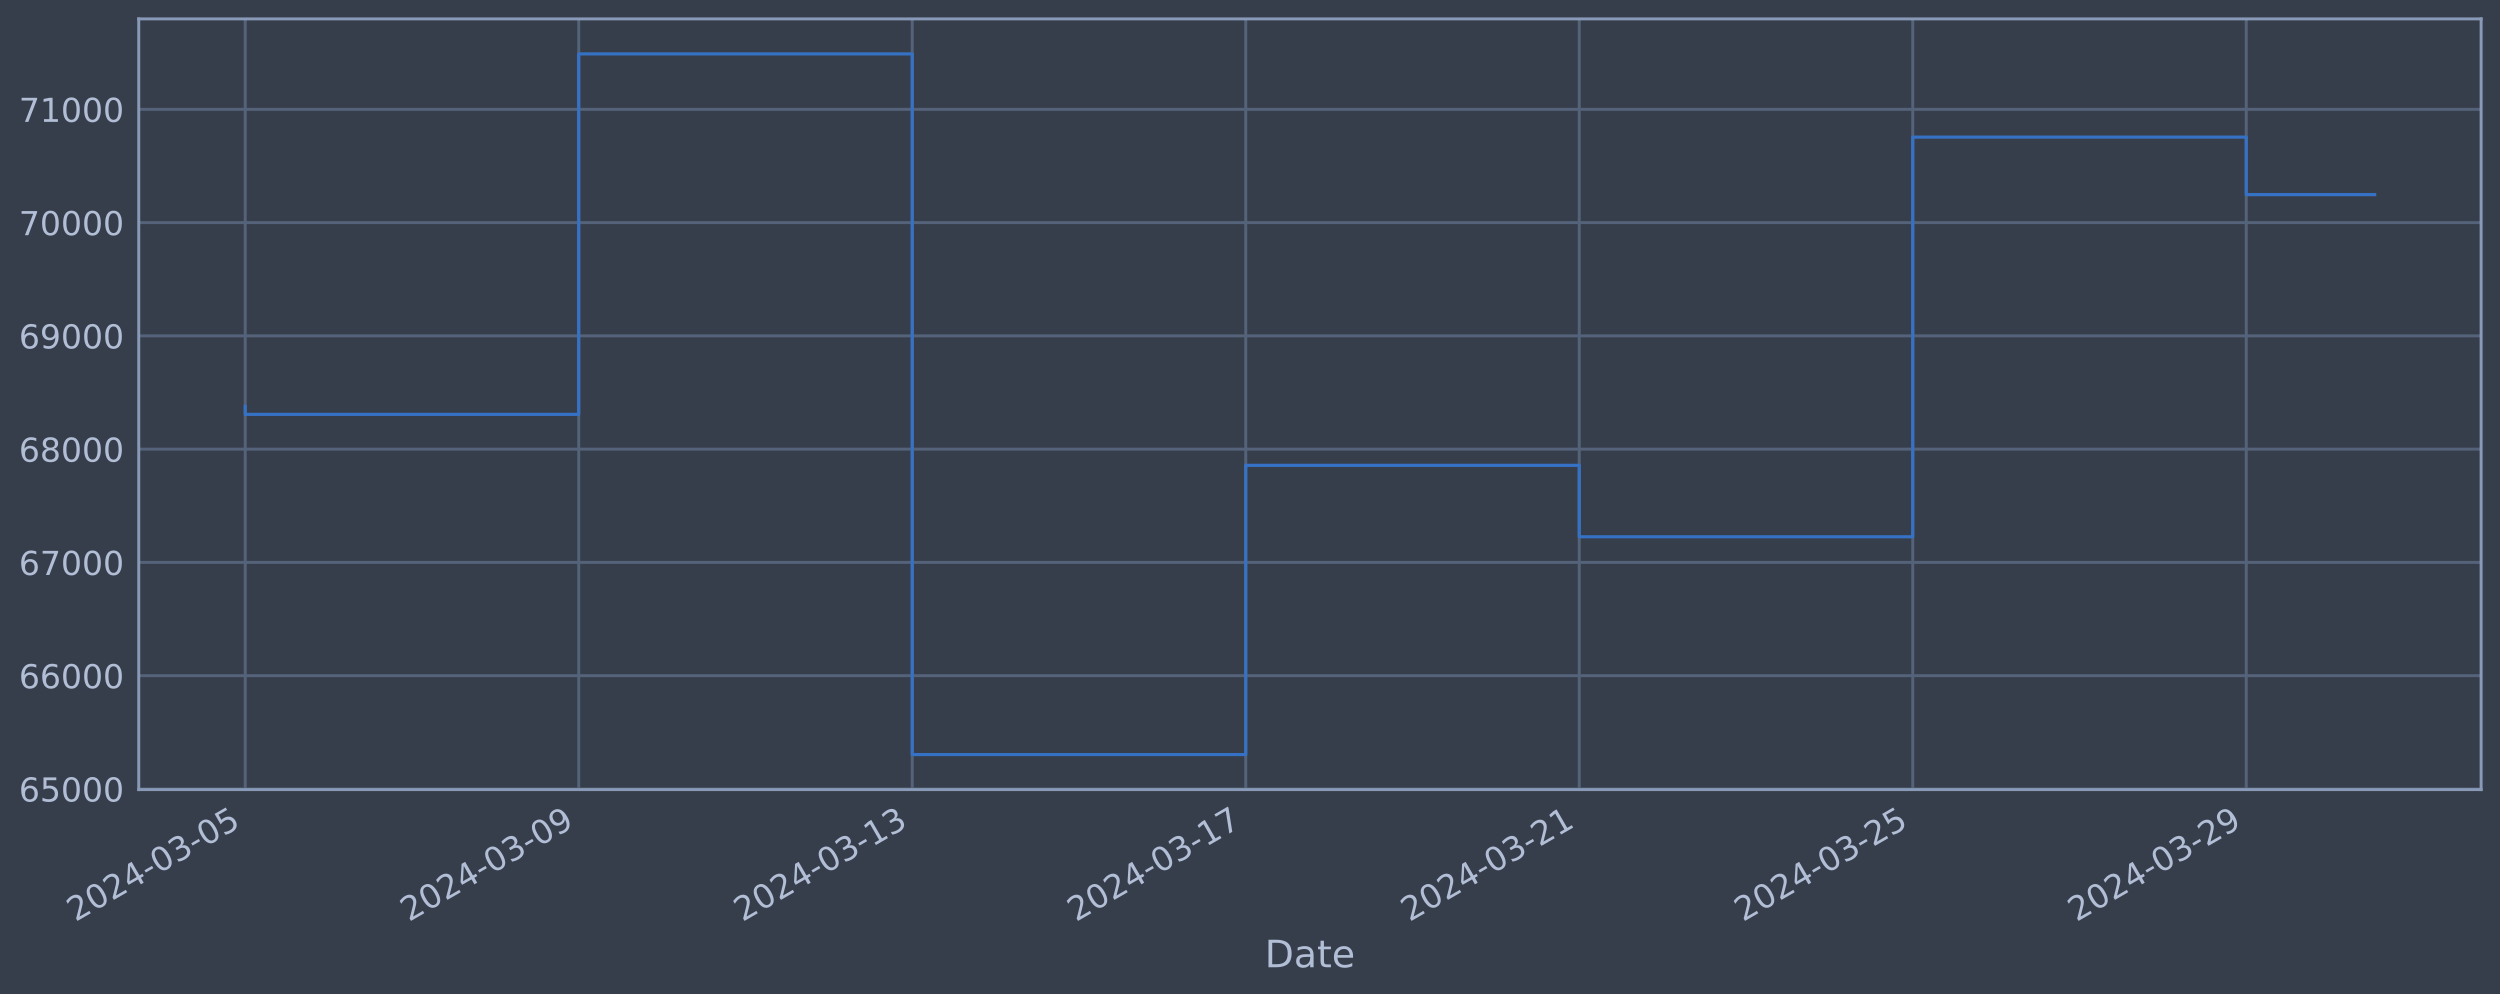
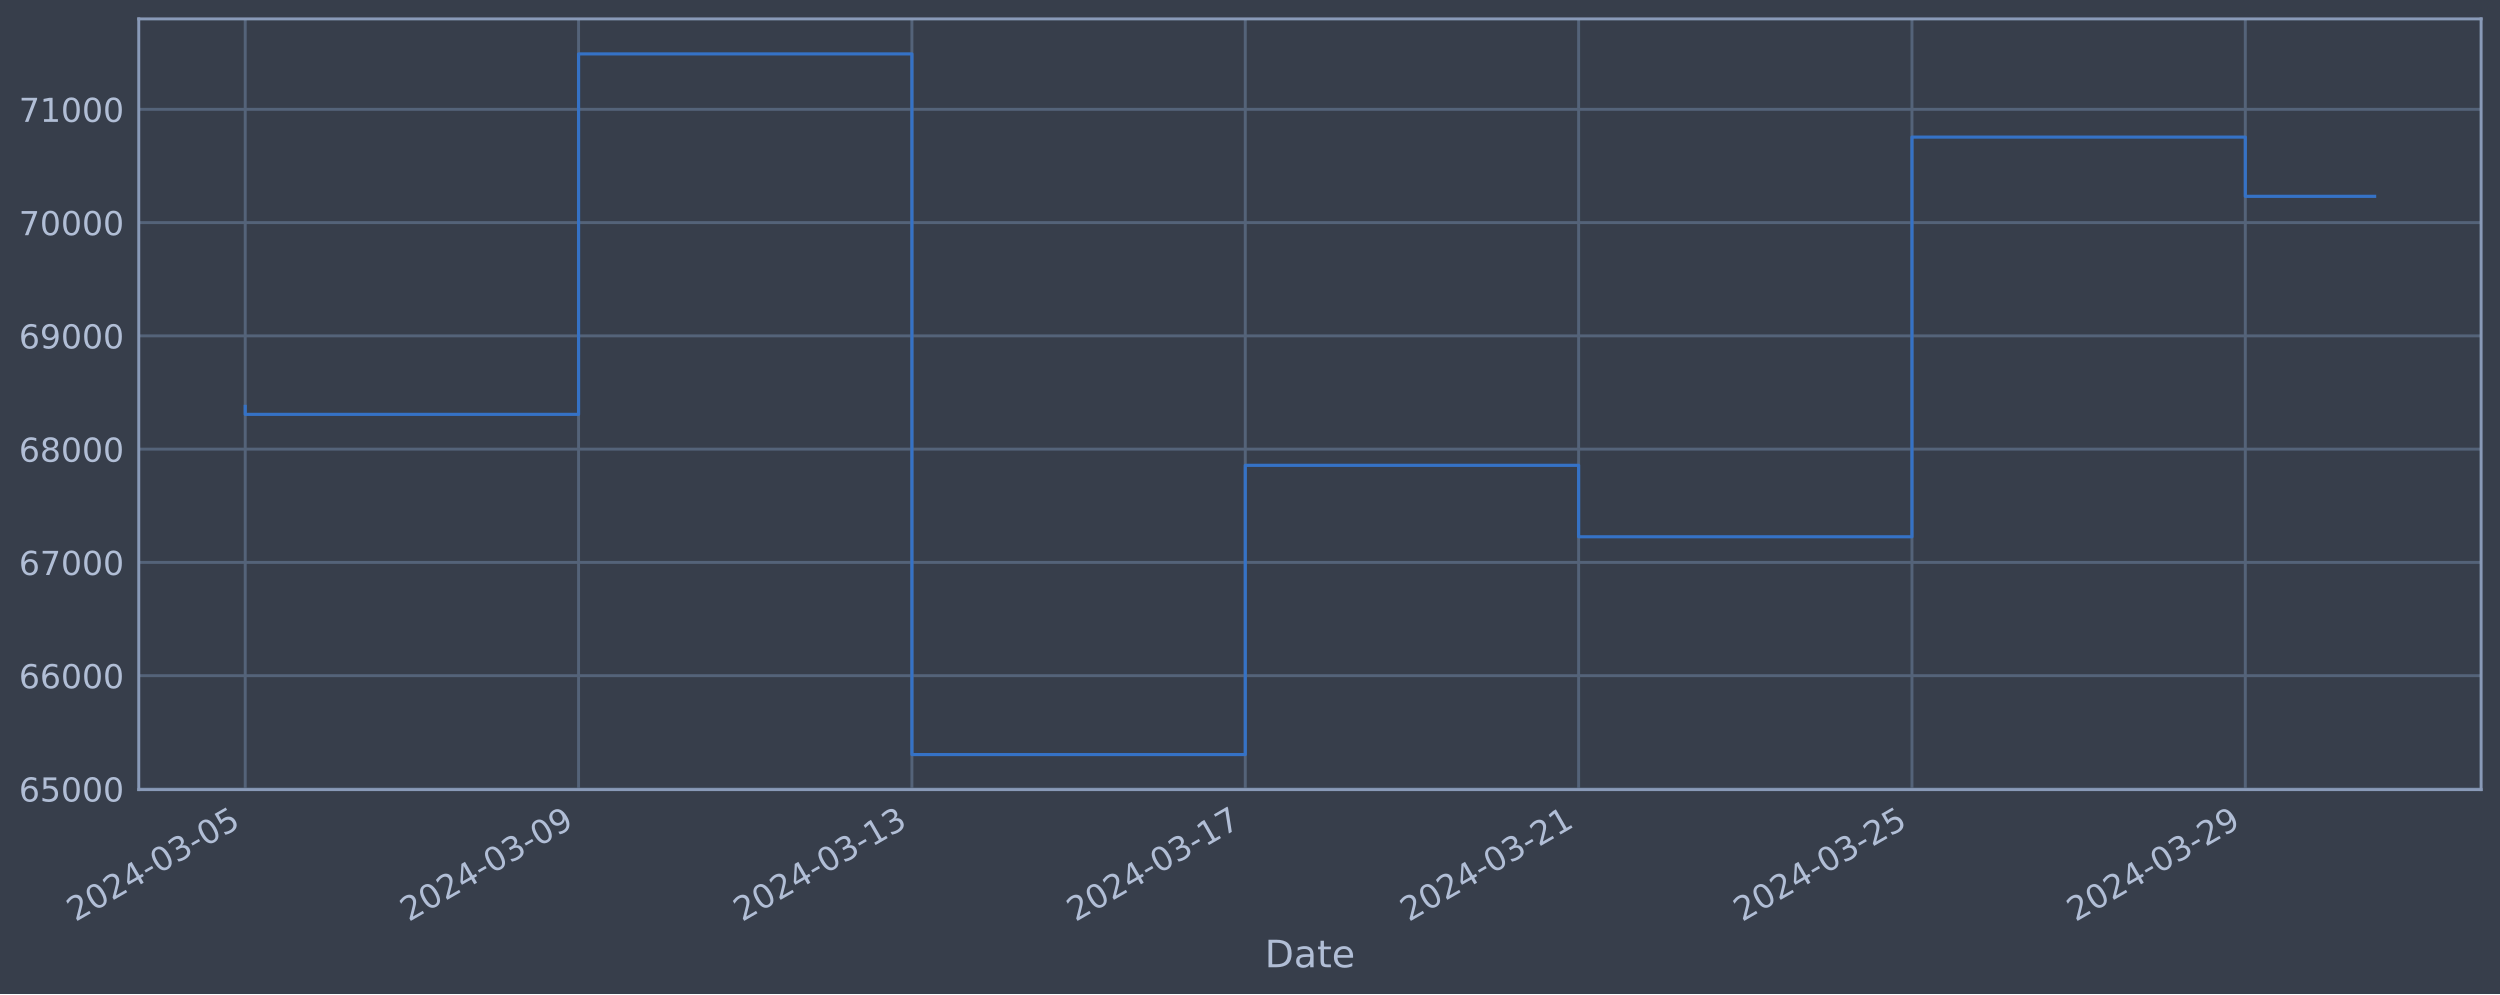
<svg xmlns="http://www.w3.org/2000/svg" xmlns:xlink="http://www.w3.org/1999/xlink" width="952.884pt" height="378.87pt" viewBox="0 0 952.884 378.87" version="1.1">
  <defs>
    <style type="text/css">*{stroke-linejoin: round; stroke-linecap: butt}</style>
  </defs>
  <g id="figure_1">
    <g id="patch_1">
      <path d="M 0 378.87  L 952.884 378.87  L 952.884 0  L 0 0  z " style="fill: #373e4b" />
    </g>
    <g id="axes_1">
      <g id="patch_2">
        <path d="M 52.884 300.96  L 945.684 300.96  L 945.684 7.2  L 52.884 7.2  z " style="fill: #373e4b" />
      </g>
      <g id="matplotlib.axis_1">
        <g id="xtick_1">
          <g id="line2d_1">
-             <path d="M 93.466 300.96  L 93.466 7.2  " clip-path="url(#p682ebc70fa)" style="fill: none; stroke: #546379; stroke-width: 1.12; stroke-linecap: square" />
+             <path d="M 93.466 300.96  L 93.466 7.2  " clip-path="url(#p1ffce223b7)" style="fill: none; stroke: #546379; stroke-width: 1.12; stroke-linecap: square" />
          </g>
          <g id="line2d_2" />
          <g id="text_1">
            <g style="fill: #b1bed6" transform="translate(28.74006 351.4642) rotate(-30) scale(0.126 -0.126)">
              <defs>
                <path id="DejaVuSans-32" d="M 1228 531  L 3431 531  L 3431 0  L 469 0  L 469 531  Q 828 903 1448 1529  Q 2069 2156 2228 2338  Q 2531 2678 2651 2914  Q 2772 3150 2772 3378  Q 2772 3750 2511 3984  Q 2250 4219 1831 4219  Q 1534 4219 1204 4116  Q 875 4013 500 3803  L 500 4441  Q 881 4594 1212 4672  Q 1544 4750 1819 4750  Q 2544 4750 2975 4387  Q 3406 4025 3406 3419  Q 3406 3131 3298 2873  Q 3191 2616 2906 2266  Q 2828 2175 2409 1742  Q 1991 1309 1228 531  z " transform="scale(0.015625)" />
                <path id="DejaVuSans-30" d="M 2034 4250  Q 1547 4250 1301 3770  Q 1056 3291 1056 2328  Q 1056 1369 1301 889  Q 1547 409 2034 409  Q 2525 409 2770 889  Q 3016 1369 3016 2328  Q 3016 3291 2770 3770  Q 2525 4250 2034 4250  z M 2034 4750  Q 2819 4750 3233 4129  Q 3647 3509 3647 2328  Q 3647 1150 3233 529  Q 2819 -91 2034 -91  Q 1250 -91 836 529  Q 422 1150 422 2328  Q 422 3509 836 4129  Q 1250 4750 2034 4750  z " transform="scale(0.015625)" />
                <path id="DejaVuSans-34" d="M 2419 4116  L 825 1625  L 2419 1625  L 2419 4116  z M 2253 4666  L 3047 4666  L 3047 1625  L 3713 1625  L 3713 1100  L 3047 1100  L 3047 0  L 2419 0  L 2419 1100  L 313 1100  L 313 1709  L 2253 4666  z " transform="scale(0.015625)" />
                <path id="DejaVuSans-2d" d="M 313 2009  L 1997 2009  L 1997 1497  L 313 1497  L 313 2009  z " transform="scale(0.015625)" />
                <path id="DejaVuSans-33" d="M 2597 2516  Q 3050 2419 3304 2112  Q 3559 1806 3559 1356  Q 3559 666 3084 287  Q 2609 -91 1734 -91  Q 1441 -91 1130 -33  Q 819 25 488 141  L 488 750  Q 750 597 1062 519  Q 1375 441 1716 441  Q 2309 441 2620 675  Q 2931 909 2931 1356  Q 2931 1769 2642 2001  Q 2353 2234 1838 2234  L 1294 2234  L 1294 2753  L 1863 2753  Q 2328 2753 2575 2939  Q 2822 3125 2822 3475  Q 2822 3834 2567 4026  Q 2313 4219 1838 4219  Q 1578 4219 1281 4162  Q 984 4106 628 3988  L 628 4550  Q 988 4650 1302 4700  Q 1616 4750 1894 4750  Q 2613 4750 3031 4423  Q 3450 4097 3450 3541  Q 3450 3153 3228 2886  Q 3006 2619 2597 2516  z " transform="scale(0.015625)" />
                <path id="DejaVuSans-35" d="M 691 4666  L 3169 4666  L 3169 4134  L 1269 4134  L 1269 2991  Q 1406 3038 1543 3061  Q 1681 3084 1819 3084  Q 2600 3084 3056 2656  Q 3513 2228 3513 1497  Q 3513 744 3044 326  Q 2575 -91 1722 -91  Q 1428 -91 1123 -41  Q 819 9 494 109  L 494 744  Q 775 591 1075 516  Q 1375 441 1709 441  Q 2250 441 2565 725  Q 2881 1009 2881 1497  Q 2881 1984 2565 2268  Q 2250 2553 1709 2553  Q 1456 2553 1204 2497  Q 953 2441 691 2322  L 691 4666  z " transform="scale(0.015625)" />
              </defs>
              <use xlink:href="#DejaVuSans-32" />
              <use xlink:href="#DejaVuSans-30" x="63.623" />
              <use xlink:href="#DejaVuSans-32" x="127.246" />
              <use xlink:href="#DejaVuSans-34" x="190.869" />
              <use xlink:href="#DejaVuSans-2d" x="254.492" />
              <use xlink:href="#DejaVuSans-30" x="290.576" />
              <use xlink:href="#DejaVuSans-33" x="354.199" />
              <use xlink:href="#DejaVuSans-2d" x="417.822" />
              <use xlink:href="#DejaVuSans-30" x="453.906" />
              <use xlink:href="#DejaVuSans-35" x="517.529" />
            </g>
          </g>
        </g>
        <g id="xtick_2">
          <g id="line2d_3">
-             <path d="M 220.583 300.96  L 220.583 7.2  " clip-path="url(#p682ebc70fa)" style="fill: none; stroke: #546379; stroke-width: 1.12; stroke-linecap: square" />
+             <path d="M 220.523 300.96  L 220.523 7.2  " clip-path="url(#p1ffce223b7)" style="fill: none; stroke: #546379; stroke-width: 1.12; stroke-linecap: square" />
          </g>
          <g id="line2d_4" />
          <g id="text_2">
-             <g style="fill: #b1bed6" transform="translate(155.8574 351.4642) rotate(-30) scale(0.126 -0.126)">
+             <g style="fill: #b1bed6" transform="translate(155.7974 351.4642) rotate(-30) scale(0.126 -0.126)">
              <defs>
                <path id="DejaVuSans-39" d="M 703 97  L 703 672  Q 941 559 1184 500  Q 1428 441 1663 441  Q 2288 441 2617 861  Q 2947 1281 2994 2138  Q 2813 1869 2534 1725  Q 2256 1581 1919 1581  Q 1219 1581 811 2004  Q 403 2428 403 3163  Q 403 3881 828 4315  Q 1253 4750 1959 4750  Q 2769 4750 3195 4129  Q 3622 3509 3622 2328  Q 3622 1225 3098 567  Q 2575 -91 1691 -91  Q 1453 -91 1209 -44  Q 966 3 703 97  z M 1959 2075  Q 2384 2075 2632 2365  Q 2881 2656 2881 3163  Q 2881 3666 2632 3958  Q 2384 4250 1959 4250  Q 1534 4250 1286 3958  Q 1038 3666 1038 3163  Q 1038 2656 1286 2365  Q 1534 2075 1959 2075  z " transform="scale(0.015625)" />
              </defs>
              <use xlink:href="#DejaVuSans-32" />
              <use xlink:href="#DejaVuSans-30" x="63.623" />
              <use xlink:href="#DejaVuSans-32" x="127.246" />
              <use xlink:href="#DejaVuSans-34" x="190.869" />
              <use xlink:href="#DejaVuSans-2d" x="254.492" />
              <use xlink:href="#DejaVuSans-30" x="290.576" />
              <use xlink:href="#DejaVuSans-33" x="354.199" />
              <use xlink:href="#DejaVuSans-2d" x="417.822" />
              <use xlink:href="#DejaVuSans-30" x="453.906" />
              <use xlink:href="#DejaVuSans-39" x="517.529" />
            </g>
          </g>
        </g>
        <g id="xtick_3">
          <g id="line2d_5">
-             <path d="M 347.7 300.96  L 347.7 7.2  " clip-path="url(#p682ebc70fa)" style="fill: none; stroke: #546379; stroke-width: 1.12; stroke-linecap: square" />
+             <path d="M 347.58 300.96  L 347.58 7.2  " clip-path="url(#p1ffce223b7)" style="fill: none; stroke: #546379; stroke-width: 1.12; stroke-linecap: square" />
          </g>
          <g id="line2d_6" />
          <g id="text_3">
-             <g style="fill: #b1bed6" transform="translate(282.9748 351.4642) rotate(-30) scale(0.126 -0.126)">
+             <g style="fill: #b1bed6" transform="translate(282.8548 351.4642) rotate(-30) scale(0.126 -0.126)">
              <defs>
                <path id="DejaVuSans-31" d="M 794 531  L 1825 531  L 1825 4091  L 703 3866  L 703 4441  L 1819 4666  L 2450 4666  L 2450 531  L 3481 531  L 3481 0  L 794 0  L 794 531  z " transform="scale(0.015625)" />
              </defs>
              <use xlink:href="#DejaVuSans-32" />
              <use xlink:href="#DejaVuSans-30" x="63.623" />
              <use xlink:href="#DejaVuSans-32" x="127.246" />
              <use xlink:href="#DejaVuSans-34" x="190.869" />
              <use xlink:href="#DejaVuSans-2d" x="254.492" />
              <use xlink:href="#DejaVuSans-30" x="290.576" />
              <use xlink:href="#DejaVuSans-33" x="354.199" />
              <use xlink:href="#DejaVuSans-2d" x="417.822" />
              <use xlink:href="#DejaVuSans-31" x="453.906" />
              <use xlink:href="#DejaVuSans-33" x="517.529" />
            </g>
          </g>
        </g>
        <g id="xtick_4">
          <g id="line2d_7">
-             <path d="M 474.818 300.96  L 474.818 7.2  " clip-path="url(#p682ebc70fa)" style="fill: none; stroke: #546379; stroke-width: 1.12; stroke-linecap: square" />
+             <path d="M 474.638 300.96  L 474.638 7.2  " clip-path="url(#p1ffce223b7)" style="fill: none; stroke: #546379; stroke-width: 1.12; stroke-linecap: square" />
          </g>
          <g id="line2d_8" />
          <g id="text_4">
-             <g style="fill: #b1bed6" transform="translate(410.0922 351.4642) rotate(-30) scale(0.126 -0.126)">
+             <g style="fill: #b1bed6" transform="translate(409.9122 351.4642) rotate(-30) scale(0.126 -0.126)">
              <defs>
                <path id="DejaVuSans-37" d="M 525 4666  L 3525 4666  L 3525 4397  L 1831 0  L 1172 0  L 2766 4134  L 525 4134  L 525 4666  z " transform="scale(0.015625)" />
              </defs>
              <use xlink:href="#DejaVuSans-32" />
              <use xlink:href="#DejaVuSans-30" x="63.623" />
              <use xlink:href="#DejaVuSans-32" x="127.246" />
              <use xlink:href="#DejaVuSans-34" x="190.869" />
              <use xlink:href="#DejaVuSans-2d" x="254.492" />
              <use xlink:href="#DejaVuSans-30" x="290.576" />
              <use xlink:href="#DejaVuSans-33" x="354.199" />
              <use xlink:href="#DejaVuSans-2d" x="417.822" />
              <use xlink:href="#DejaVuSans-31" x="453.906" />
              <use xlink:href="#DejaVuSans-37" x="517.529" />
            </g>
          </g>
        </g>
        <g id="xtick_5">
          <g id="line2d_9">
-             <path d="M 601.935 300.96  L 601.935 7.2  " clip-path="url(#p682ebc70fa)" style="fill: none; stroke: #546379; stroke-width: 1.12; stroke-linecap: square" />
+             <path d="M 601.695 300.96  L 601.695 7.2  " clip-path="url(#p1ffce223b7)" style="fill: none; stroke: #546379; stroke-width: 1.12; stroke-linecap: square" />
          </g>
          <g id="line2d_10" />
          <g id="text_5">
-             <g style="fill: #b1bed6" transform="translate(537.2096 351.4642) rotate(-30) scale(0.126 -0.126)">
+             <g style="fill: #b1bed6" transform="translate(536.9696 351.4642) rotate(-30) scale(0.126 -0.126)">
              <use xlink:href="#DejaVuSans-32" />
              <use xlink:href="#DejaVuSans-30" x="63.623" />
              <use xlink:href="#DejaVuSans-32" x="127.246" />
              <use xlink:href="#DejaVuSans-34" x="190.869" />
              <use xlink:href="#DejaVuSans-2d" x="254.492" />
              <use xlink:href="#DejaVuSans-30" x="290.576" />
              <use xlink:href="#DejaVuSans-33" x="354.199" />
              <use xlink:href="#DejaVuSans-2d" x="417.822" />
              <use xlink:href="#DejaVuSans-32" x="453.906" />
              <use xlink:href="#DejaVuSans-31" x="517.529" />
            </g>
          </g>
        </g>
        <g id="xtick_6">
          <g id="line2d_11">
-             <path d="M 729.052 300.96  L 729.052 7.2  " clip-path="url(#p682ebc70fa)" style="fill: none; stroke: #546379; stroke-width: 1.12; stroke-linecap: square" />
+             <path d="M 728.752 300.96  L 728.752 7.2  " clip-path="url(#p1ffce223b7)" style="fill: none; stroke: #546379; stroke-width: 1.12; stroke-linecap: square" />
          </g>
          <g id="line2d_12" />
          <g id="text_6">
-             <g style="fill: #b1bed6" transform="translate(664.3269 351.4642) rotate(-30) scale(0.126 -0.126)">
+             <g style="fill: #b1bed6" transform="translate(664.027 351.4642) rotate(-30) scale(0.126 -0.126)">
              <use xlink:href="#DejaVuSans-32" />
              <use xlink:href="#DejaVuSans-30" x="63.623" />
              <use xlink:href="#DejaVuSans-32" x="127.246" />
              <use xlink:href="#DejaVuSans-34" x="190.869" />
              <use xlink:href="#DejaVuSans-2d" x="254.492" />
              <use xlink:href="#DejaVuSans-30" x="290.576" />
              <use xlink:href="#DejaVuSans-33" x="354.199" />
              <use xlink:href="#DejaVuSans-2d" x="417.822" />
              <use xlink:href="#DejaVuSans-32" x="453.906" />
              <use xlink:href="#DejaVuSans-35" x="517.529" />
            </g>
          </g>
        </g>
        <g id="xtick_7">
          <g id="line2d_13">
-             <path d="M 856.17 300.96  L 856.17 7.2  " clip-path="url(#p682ebc70fa)" style="fill: none; stroke: #546379; stroke-width: 1.12; stroke-linecap: square" />
+             <path d="M 855.81 300.96  L 855.81 7.2  " clip-path="url(#p1ffce223b7)" style="fill: none; stroke: #546379; stroke-width: 1.12; stroke-linecap: square" />
          </g>
          <g id="line2d_14" />
          <g id="text_7">
-             <g style="fill: #b1bed6" transform="translate(791.4443 351.4642) rotate(-30) scale(0.126 -0.126)">
+             <g style="fill: #b1bed6" transform="translate(791.0843 351.4642) rotate(-30) scale(0.126 -0.126)">
              <use xlink:href="#DejaVuSans-32" />
              <use xlink:href="#DejaVuSans-30" x="63.623" />
              <use xlink:href="#DejaVuSans-32" x="127.246" />
              <use xlink:href="#DejaVuSans-34" x="190.869" />
              <use xlink:href="#DejaVuSans-2d" x="254.492" />
              <use xlink:href="#DejaVuSans-30" x="290.576" />
              <use xlink:href="#DejaVuSans-33" x="354.199" />
              <use xlink:href="#DejaVuSans-2d" x="417.822" />
              <use xlink:href="#DejaVuSans-32" x="453.906" />
              <use xlink:href="#DejaVuSans-39" x="517.529" />
            </g>
          </g>
        </g>
        <g id="text_8">
          <g style="fill: #b1bed6" transform="translate(482.0746 368.6753) scale(0.144 -0.144)">
            <defs>
              <path id="DejaVuSans-44" d="M 1259 4147  L 1259 519  L 2022 519  Q 2988 519 3436 956  Q 3884 1394 3884 2338  Q 3884 3275 3436 3711  Q 2988 4147 2022 4147  L 1259 4147  z M 628 4666  L 1925 4666  Q 3281 4666 3915 4102  Q 4550 3538 4550 2338  Q 4550 1131 3912 565  Q 3275 0 1925 0  L 628 0  L 628 4666  z " transform="scale(0.015625)" />
              <path id="DejaVuSans-61" d="M 2194 1759  Q 1497 1759 1228 1600  Q 959 1441 959 1056  Q 959 750 1161 570  Q 1363 391 1709 391  Q 2188 391 2477 730  Q 2766 1069 2766 1631  L 2766 1759  L 2194 1759  z M 3341 1997  L 3341 0  L 2766 0  L 2766 531  Q 2569 213 2275 61  Q 1981 -91 1556 -91  Q 1019 -91 701 211  Q 384 513 384 1019  Q 384 1609 779 1909  Q 1175 2209 1959 2209  L 2766 2209  L 2766 2266  Q 2766 2663 2505 2880  Q 2244 3097 1772 3097  Q 1472 3097 1187 3025  Q 903 2953 641 2809  L 641 3341  Q 956 3463 1253 3523  Q 1550 3584 1831 3584  Q 2591 3584 2966 3190  Q 3341 2797 3341 1997  z " transform="scale(0.015625)" />
              <path id="DejaVuSans-74" d="M 1172 4494  L 1172 3500  L 2356 3500  L 2356 3053  L 1172 3053  L 1172 1153  Q 1172 725 1289 603  Q 1406 481 1766 481  L 2356 481  L 2356 0  L 1766 0  Q 1100 0 847 248  Q 594 497 594 1153  L 594 3053  L 172 3053  L 172 3500  L 594 3500  L 594 4494  L 1172 4494  z " transform="scale(0.015625)" />
              <path id="DejaVuSans-65" d="M 3597 1894  L 3597 1613  L 953 1613  Q 991 1019 1311 708  Q 1631 397 2203 397  Q 2534 397 2845 478  Q 3156 559 3463 722  L 3463 178  Q 3153 47 2828 -22  Q 2503 -91 2169 -91  Q 1331 -91 842 396  Q 353 884 353 1716  Q 353 2575 817 3079  Q 1281 3584 2069 3584  Q 2775 3584 3186 3129  Q 3597 2675 3597 1894  z M 3022 2063  Q 3016 2534 2758 2815  Q 2500 3097 2075 3097  Q 1594 3097 1305 2825  Q 1016 2553 972 2059  L 3022 2063  z " transform="scale(0.015625)" />
            </defs>
            <use xlink:href="#DejaVuSans-44" />
            <use xlink:href="#DejaVuSans-61" x="77.002" />
            <use xlink:href="#DejaVuSans-74" x="138.281" />
            <use xlink:href="#DejaVuSans-65" x="177.49" />
          </g>
        </g>
      </g>
      <g id="matplotlib.axis_2">
        <g id="ytick_1">
          <g id="line2d_15">
-             <path d="M 52.884 300.718  L 945.684 300.718  " clip-path="url(#p682ebc70fa)" style="fill: none; stroke: #546379; stroke-width: 1.12; stroke-linecap: square" />
+             <path d="M 52.884 300.718  L 945.684 300.718  " clip-path="url(#p1ffce223b7)" style="fill: none; stroke: #546379; stroke-width: 1.12; stroke-linecap: square" />
          </g>
          <g id="line2d_16" />
          <g id="text_9">
            <g style="fill: #b1bed6" transform="translate(7.2 305.5049) scale(0.126 -0.126)">
              <defs>
                <path id="DejaVuSans-36" d="M 2113 2584  Q 1688 2584 1439 2293  Q 1191 2003 1191 1497  Q 1191 994 1439 701  Q 1688 409 2113 409  Q 2538 409 2786 701  Q 3034 994 3034 1497  Q 3034 2003 2786 2293  Q 2538 2584 2113 2584  z M 3366 4563  L 3366 3988  Q 3128 4100 2886 4159  Q 2644 4219 2406 4219  Q 1781 4219 1451 3797  Q 1122 3375 1075 2522  Q 1259 2794 1537 2939  Q 1816 3084 2150 3084  Q 2853 3084 3261 2657  Q 3669 2231 3669 1497  Q 3669 778 3244 343  Q 2819 -91 2113 -91  Q 1303 -91 875 529  Q 447 1150 447 2328  Q 447 3434 972 4092  Q 1497 4750 2381 4750  Q 2619 4750 2861 4703  Q 3103 4656 3366 4563  z " transform="scale(0.015625)" />
              </defs>
              <use xlink:href="#DejaVuSans-36" />
              <use xlink:href="#DejaVuSans-35" x="63.623" />
              <use xlink:href="#DejaVuSans-30" x="127.246" />
              <use xlink:href="#DejaVuSans-30" x="190.869" />
              <use xlink:href="#DejaVuSans-30" x="254.492" />
            </g>
          </g>
        </g>
        <g id="ytick_2">
          <g id="line2d_17">
-             <path d="M 52.884 257.544  L 945.684 257.544  " clip-path="url(#p682ebc70fa)" style="fill: none; stroke: #546379; stroke-width: 1.12; stroke-linecap: square" />
+             <path d="M 52.884 257.544  L 945.684 257.544  " clip-path="url(#p1ffce223b7)" style="fill: none; stroke: #546379; stroke-width: 1.12; stroke-linecap: square" />
          </g>
          <g id="line2d_18" />
          <g id="text_10">
            <g style="fill: #b1bed6" transform="translate(7.2 262.331) scale(0.126 -0.126)">
              <use xlink:href="#DejaVuSans-36" />
              <use xlink:href="#DejaVuSans-36" x="63.623" />
              <use xlink:href="#DejaVuSans-30" x="127.246" />
              <use xlink:href="#DejaVuSans-30" x="190.869" />
              <use xlink:href="#DejaVuSans-30" x="254.492" />
            </g>
          </g>
        </g>
        <g id="ytick_3">
          <g id="line2d_19">
-             <path d="M 52.884 214.37  L 945.684 214.37  " clip-path="url(#p682ebc70fa)" style="fill: none; stroke: #546379; stroke-width: 1.12; stroke-linecap: square" />
+             <path d="M 52.884 214.37  L 945.684 214.37  " clip-path="url(#p1ffce223b7)" style="fill: none; stroke: #546379; stroke-width: 1.12; stroke-linecap: square" />
          </g>
          <g id="line2d_20" />
          <g id="text_11">
            <g style="fill: #b1bed6" transform="translate(7.2 219.157) scale(0.126 -0.126)">
              <use xlink:href="#DejaVuSans-36" />
              <use xlink:href="#DejaVuSans-37" x="63.623" />
              <use xlink:href="#DejaVuSans-30" x="127.246" />
              <use xlink:href="#DejaVuSans-30" x="190.869" />
              <use xlink:href="#DejaVuSans-30" x="254.492" />
            </g>
          </g>
        </g>
        <g id="ytick_4">
          <g id="line2d_21">
-             <path d="M 52.884 171.196  L 945.684 171.196  " clip-path="url(#p682ebc70fa)" style="fill: none; stroke: #546379; stroke-width: 1.12; stroke-linecap: square" />
+             <path d="M 52.884 171.196  L 945.684 171.196  " clip-path="url(#p1ffce223b7)" style="fill: none; stroke: #546379; stroke-width: 1.12; stroke-linecap: square" />
          </g>
          <g id="line2d_22" />
          <g id="text_12">
            <g style="fill: #b1bed6" transform="translate(7.2 175.9831) scale(0.126 -0.126)">
              <defs>
                <path id="DejaVuSans-38" d="M 2034 2216  Q 1584 2216 1326 1975  Q 1069 1734 1069 1313  Q 1069 891 1326 650  Q 1584 409 2034 409  Q 2484 409 2743 651  Q 3003 894 3003 1313  Q 3003 1734 2745 1975  Q 2488 2216 2034 2216  z M 1403 2484  Q 997 2584 770 2862  Q 544 3141 544 3541  Q 544 4100 942 4425  Q 1341 4750 2034 4750  Q 2731 4750 3128 4425  Q 3525 4100 3525 3541  Q 3525 3141 3298 2862  Q 3072 2584 2669 2484  Q 3125 2378 3379 2068  Q 3634 1759 3634 1313  Q 3634 634 3220 271  Q 2806 -91 2034 -91  Q 1263 -91 848 271  Q 434 634 434 1313  Q 434 1759 690 2068  Q 947 2378 1403 2484  z M 1172 3481  Q 1172 3119 1398 2916  Q 1625 2713 2034 2713  Q 2441 2713 2670 2916  Q 2900 3119 2900 3481  Q 2900 3844 2670 4047  Q 2441 4250 2034 4250  Q 1625 4250 1398 4047  Q 1172 3844 1172 3481  z " transform="scale(0.015625)" />
              </defs>
              <use xlink:href="#DejaVuSans-36" />
              <use xlink:href="#DejaVuSans-38" x="63.623" />
              <use xlink:href="#DejaVuSans-30" x="127.246" />
              <use xlink:href="#DejaVuSans-30" x="190.869" />
              <use xlink:href="#DejaVuSans-30" x="254.492" />
            </g>
          </g>
        </g>
        <g id="ytick_5">
          <g id="line2d_23">
-             <path d="M 52.884 128.022  L 945.684 128.022  " clip-path="url(#p682ebc70fa)" style="fill: none; stroke: #546379; stroke-width: 1.12; stroke-linecap: square" />
+             <path d="M 52.884 128.022  L 945.684 128.022  " clip-path="url(#p1ffce223b7)" style="fill: none; stroke: #546379; stroke-width: 1.12; stroke-linecap: square" />
          </g>
          <g id="line2d_24" />
          <g id="text_13">
            <g style="fill: #b1bed6" transform="translate(7.2 132.8092) scale(0.126 -0.126)">
              <use xlink:href="#DejaVuSans-36" />
              <use xlink:href="#DejaVuSans-39" x="63.623" />
              <use xlink:href="#DejaVuSans-30" x="127.246" />
              <use xlink:href="#DejaVuSans-30" x="190.869" />
              <use xlink:href="#DejaVuSans-30" x="254.492" />
            </g>
          </g>
        </g>
        <g id="ytick_6">
          <g id="line2d_25">
-             <path d="M 52.884 84.848  L 945.684 84.848  " clip-path="url(#p682ebc70fa)" style="fill: none; stroke: #546379; stroke-width: 1.12; stroke-linecap: square" />
+             <path d="M 52.884 84.848  L 945.684 84.848  " clip-path="url(#p1ffce223b7)" style="fill: none; stroke: #546379; stroke-width: 1.12; stroke-linecap: square" />
          </g>
          <g id="line2d_26" />
          <g id="text_14">
            <g style="fill: #b1bed6" transform="translate(7.2 89.63523) scale(0.126 -0.126)">
              <use xlink:href="#DejaVuSans-37" />
              <use xlink:href="#DejaVuSans-30" x="63.623" />
              <use xlink:href="#DejaVuSans-30" x="127.246" />
              <use xlink:href="#DejaVuSans-30" x="190.869" />
              <use xlink:href="#DejaVuSans-30" x="254.492" />
            </g>
          </g>
        </g>
        <g id="ytick_7">
          <g id="line2d_27">
-             <path d="M 52.884 41.674  L 945.684 41.674  " clip-path="url(#p682ebc70fa)" style="fill: none; stroke: #546379; stroke-width: 1.12; stroke-linecap: square" />
+             <path d="M 52.884 41.674  L 945.684 41.674  " clip-path="url(#p1ffce223b7)" style="fill: none; stroke: #546379; stroke-width: 1.12; stroke-linecap: square" />
          </g>
          <g id="line2d_28" />
          <g id="text_15">
            <g style="fill: #b1bed6" transform="translate(7.2 46.4613) scale(0.126 -0.126)">
              <use xlink:href="#DejaVuSans-37" />
              <use xlink:href="#DejaVuSans-31" x="63.623" />
              <use xlink:href="#DejaVuSans-30" x="127.246" />
              <use xlink:href="#DejaVuSans-30" x="190.869" />
              <use xlink:href="#DejaVuSans-30" x="254.492" />
            </g>
          </g>
        </g>
      </g>
      <g id="line2d_29">
-         <path d="M 93.466 154.891  L 93.466 157.946  L 220.583 157.946  L 220.583 20.553  L 347.7 20.553  L 347.7 287.607  L 474.818 287.607  L 474.818 177.362  L 601.935 177.362  L 601.935 204.598  L 729.052 204.598  L 729.052 52.265  L 856.17 52.265  L 856.17 74.173  L 905.102 74.173  " clip-path="url(#p682ebc70fa)" style="fill: none; stroke: #3572c6; stroke-width: 1.2; stroke-linecap: square" />
+         <path d="M 93.466 154.891  L 93.466 157.946  L 220.523 157.946  L 220.523 20.553  L 347.58 20.553  L 347.58 287.607  L 474.638 287.607  L 474.638 177.362  L 601.695 177.362  L 601.695 204.598  L 728.752 204.598  L 728.752 52.265  L 855.81 52.265  L 855.81 74.835  L 905.102 74.835  " clip-path="url(#p1ffce223b7)" style="fill: none; stroke: #3572c6; stroke-width: 1.2; stroke-linecap: square" />
      </g>
      <g id="patch_3">
        <path d="M 52.884 300.96  L 52.884 7.2  " style="fill: none; stroke: #899ab8; stroke-width: 1.12; stroke-linejoin: miter; stroke-linecap: square" />
      </g>
      <g id="patch_4">
        <path d="M 945.684 300.96  L 945.684 7.2  " style="fill: none; stroke: #899ab8; stroke-width: 1.12; stroke-linejoin: miter; stroke-linecap: square" />
      </g>
      <g id="patch_5">
        <path d="M 52.884 300.96  L 945.684 300.96  " style="fill: none; stroke: #899ab8; stroke-width: 1.12; stroke-linejoin: miter; stroke-linecap: square" />
      </g>
      <g id="patch_6">
        <path d="M 52.884 7.2  L 945.684 7.2  " style="fill: none; stroke: #899ab8; stroke-width: 1.12; stroke-linejoin: miter; stroke-linecap: square" />
      </g>
    </g>
  </g>
  <defs>
-     <clipPath id="p682ebc70fa">
+     <clipPath id="p1ffce223b7">
      <rect x="52.884" y="7.2" width="892.8" height="293.76" />
    </clipPath>
  </defs>
</svg>
